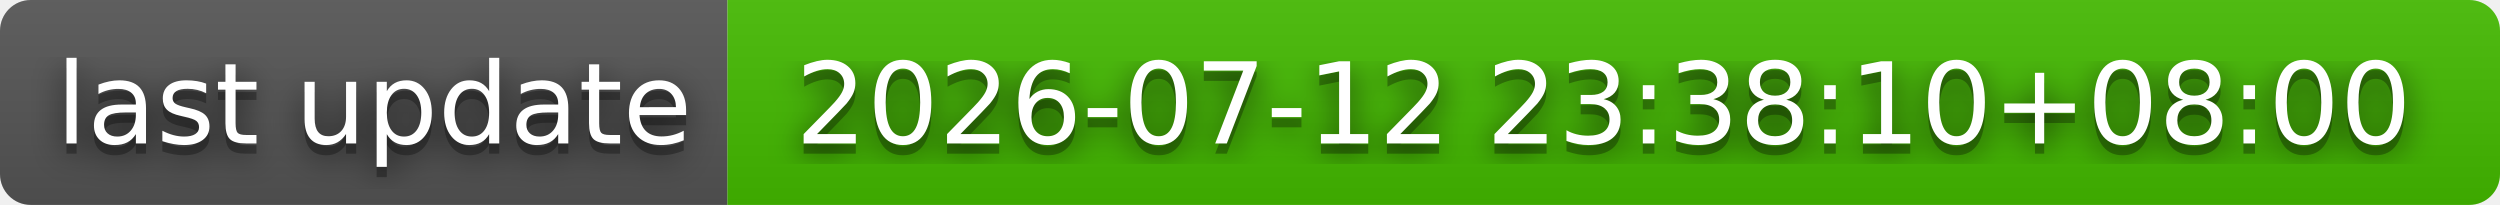
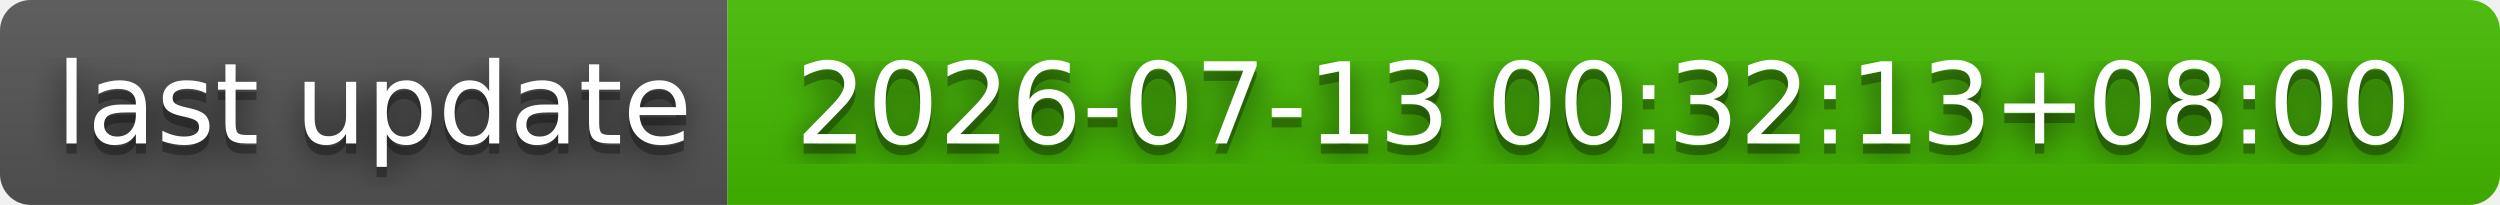
- <svg xmlns="http://www.w3.org/2000/svg" width="244" height="20" role="img" aria-label="last update: 2026-07-12 23:38:10+08:00">
+ <svg xmlns="http://www.w3.org/2000/svg" width="244" height="20" role="img" aria-label="last update: 2026-07-13 00:32:13+08:00">
  <filter id="blur">
    <feGaussianBlur stdDeviation="16" />
  </filter>
  <linearGradient id="s" x2="0" y2="100%">
    <stop offset="0" stop-color="#bbb" stop-opacity=".1" />
    <stop offset="1" stop-opacity=".1" />
  </linearGradient>
  <clipPath id="r">
    <rect width="244" height="20" rx="3" />
  </clipPath>
  <g clip-path="url(#r)">
    <rect width="71" height="20" fill="#555" />
    <rect x="71" width="173" height="20" fill="#4b0" />
    <rect width="244" height="20" fill="url(#s)" />
  </g>
  <g fill="#fff" text-anchor="middle" font-family="Verdana,Geneva,DejaVu Sans,sans-serif" text-rendering="geometricPrecision" font-size="110">
    <g transform="scale(.1)">
      <g aria-hidden="true" fill="#010101">
        <text x="365" y="150" fill-opacity=".8" filter="url(#blur)" textLength="610">last update</text>
        <text x="365" y="150" fill-opacity=".3" textLength="610">last update</text>
      </g>
      <text x="365" y="140" textLength="610">last update</text>
    </g>
    <g transform="scale(.1)">
      <g aria-hidden="true" fill="#010101">
-         <text x="1565" y="150" fill-opacity=".8" filter="url(#blur)" textLength="1630">2026-07-12 23:38:10+08:00</text>
-         <text x="1565" y="150" fill-opacity=".3" textLength="1630">2026-07-12 23:38:10+08:00</text>
+         <text x="1565" y="150" fill-opacity=".8" filter="url(#blur)" textLength="1630">2026-07-13 00:32:13+08:00</text>
+         <text x="1565" y="150" fill-opacity=".3" textLength="1630">2026-07-13 00:32:13+08:00</text>
      </g>
-       <text x="1565" y="140" textLength="1630">2026-07-12 23:38:10+08:00</text>
+       <text x="1565" y="140" textLength="1630">2026-07-13 00:32:13+08:00</text>
    </g>
  </g>
</svg>
